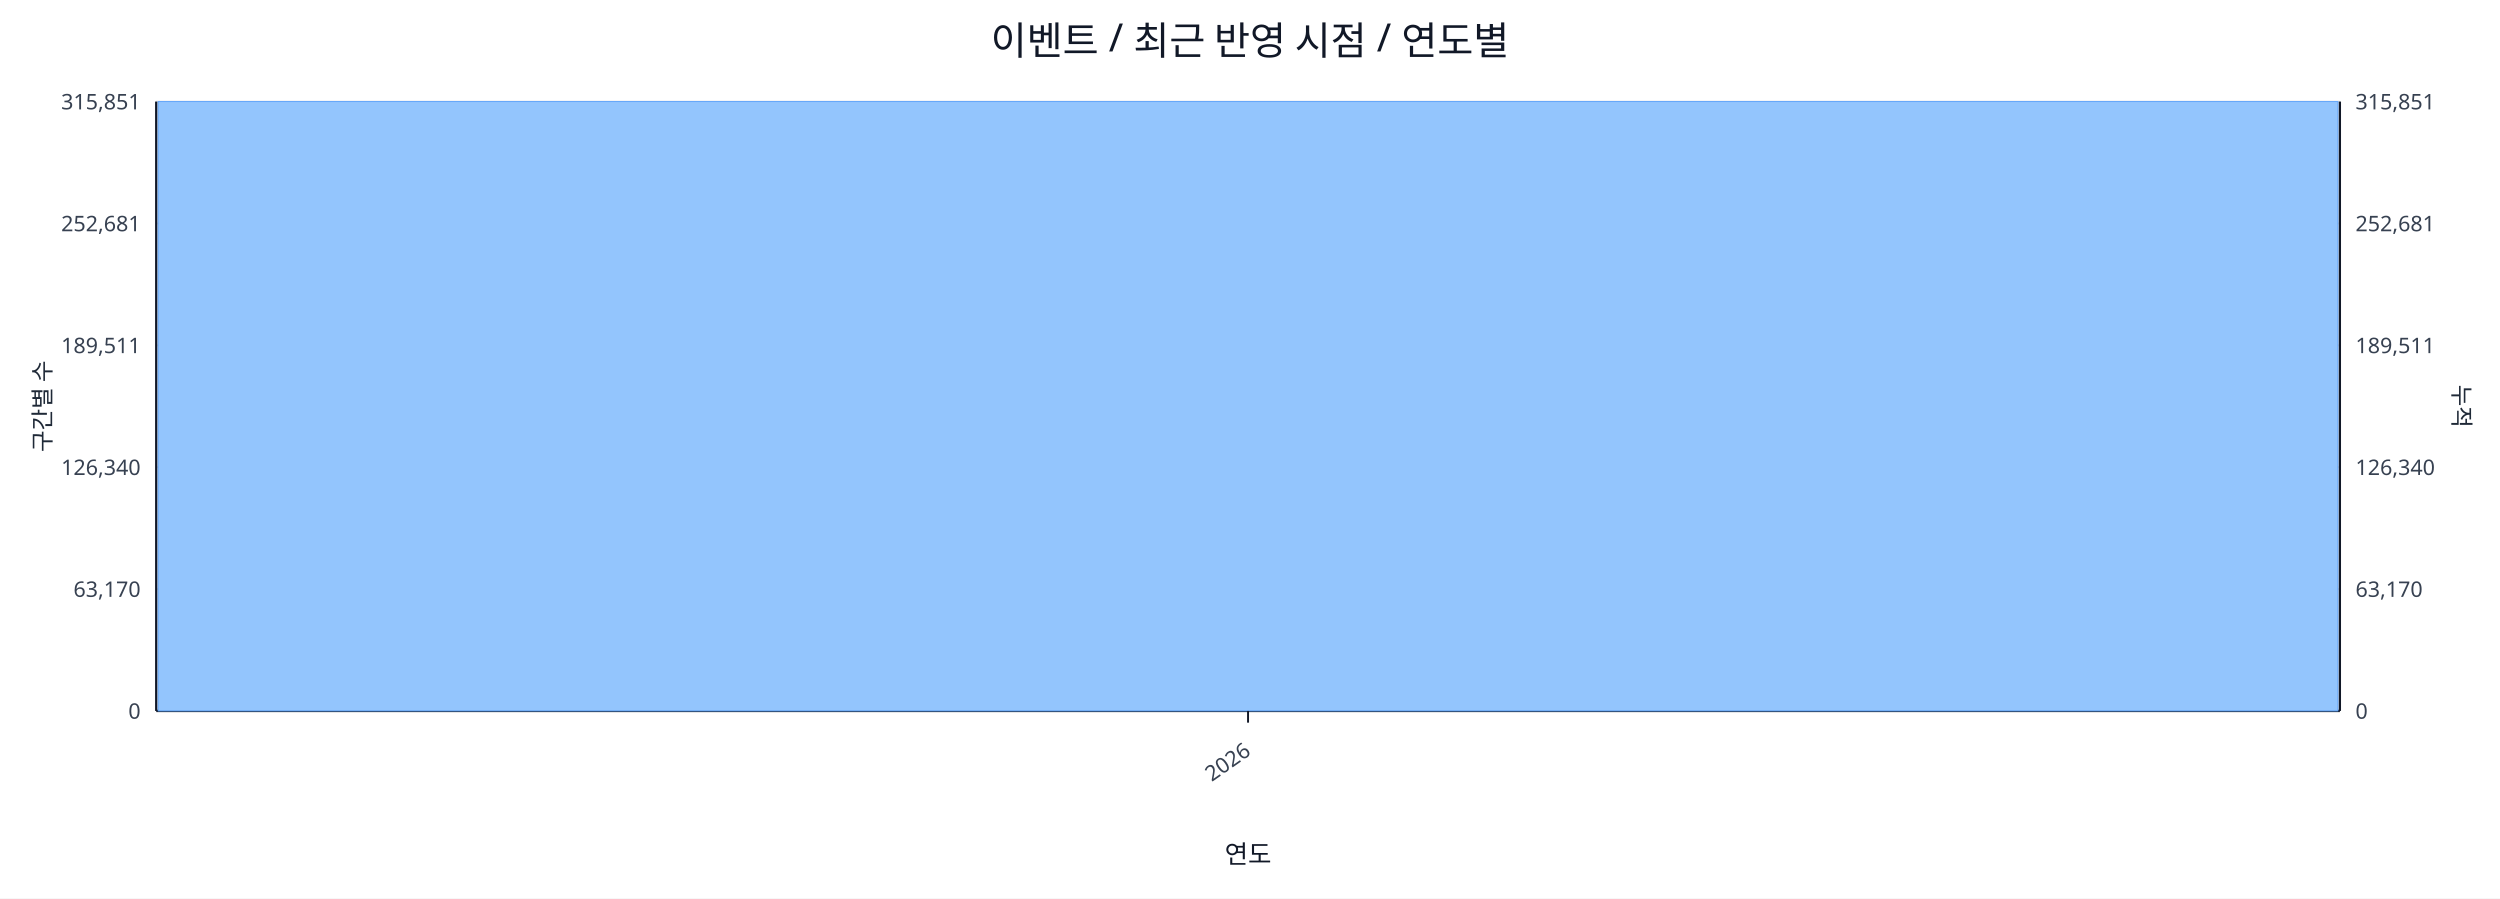
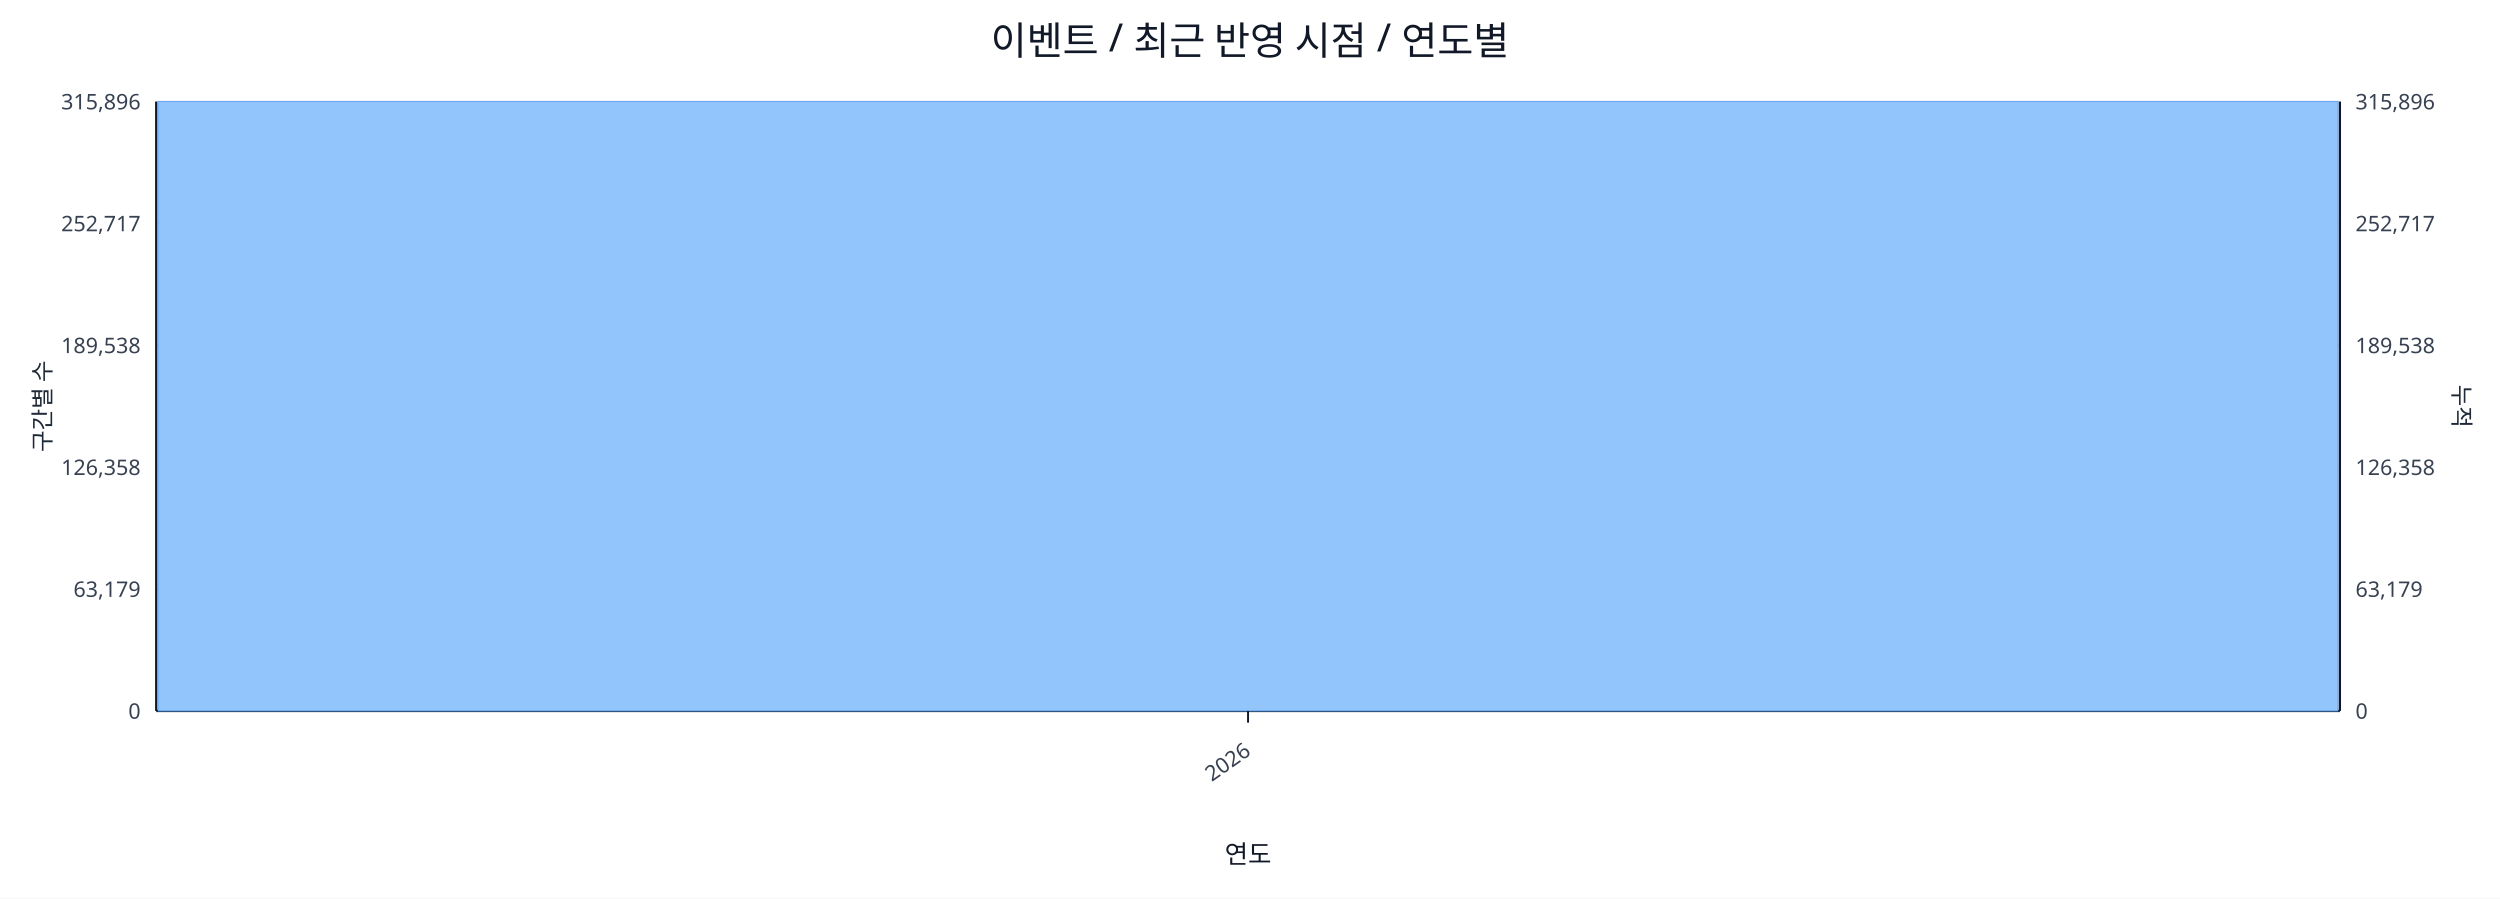
<svg xmlns="http://www.w3.org/2000/svg" width="1280" height="460" viewBox="0 0 1280 460">
  <rect x="0" y="0" width="100%" height="100%" fill="#ffffff" />
  <text x="640.0" y="28" font-size="20" text-anchor="middle" font-family="sans-serif" fill="#111827">이벤트 / 최근 반영 시점 / 연도별</text>
  <line x1="80.0" y1="52.0" x2="1198.0" y2="52.0" stroke="#e5e7eb" stroke-width="1" />
-   <text x="72.0" y="56.0" font-size="11" text-anchor="end" font-family="sans-serif" fill="#374151">315,851</text>
-   <text x="1206.0" y="56.0" font-size="11" text-anchor="start" font-family="sans-serif" fill="#374151">315,851</text>
+   <text x="72.0" y="56.0" font-size="11" text-anchor="end" font-family="sans-serif" fill="#374151">315,896</text>
+   <text x="1206.0" y="56.0" font-size="11" text-anchor="start" font-family="sans-serif" fill="#374151">315,896</text>
  <line x1="80.0" y1="114.4" x2="1198.0" y2="114.4" stroke="#e5e7eb" stroke-width="1" />
-   <text x="72.0" y="118.4" font-size="11" text-anchor="end" font-family="sans-serif" fill="#374151">252,681</text>
-   <text x="1206.0" y="118.4" font-size="11" text-anchor="start" font-family="sans-serif" fill="#374151">252,681</text>
+   <text x="72.0" y="118.4" font-size="11" text-anchor="end" font-family="sans-serif" fill="#374151">252,717</text>
+   <text x="1206.0" y="118.4" font-size="11" text-anchor="start" font-family="sans-serif" fill="#374151">252,717</text>
  <line x1="80.0" y1="176.8" x2="1198.0" y2="176.8" stroke="#e5e7eb" stroke-width="1" />
-   <text x="72.0" y="180.8" font-size="11" text-anchor="end" font-family="sans-serif" fill="#374151">189,511</text>
-   <text x="1206.0" y="180.8" font-size="11" text-anchor="start" font-family="sans-serif" fill="#374151">189,511</text>
+   <text x="72.0" y="180.8" font-size="11" text-anchor="end" font-family="sans-serif" fill="#374151">189,538</text>
+   <text x="1206.0" y="180.8" font-size="11" text-anchor="start" font-family="sans-serif" fill="#374151">189,538</text>
  <line x1="80.0" y1="239.2" x2="1198.0" y2="239.2" stroke="#e5e7eb" stroke-width="1" />
-   <text x="72.0" y="243.2" font-size="11" text-anchor="end" font-family="sans-serif" fill="#374151">126,340</text>
-   <text x="1206.0" y="243.2" font-size="11" text-anchor="start" font-family="sans-serif" fill="#374151">126,340</text>
+   <text x="72.0" y="243.2" font-size="11" text-anchor="end" font-family="sans-serif" fill="#374151">126,358</text>
+   <text x="1206.0" y="243.2" font-size="11" text-anchor="start" font-family="sans-serif" fill="#374151">126,358</text>
  <line x1="80.0" y1="301.6" x2="1198.0" y2="301.6" stroke="#e5e7eb" stroke-width="1" />
-   <text x="72.0" y="305.6" font-size="11" text-anchor="end" font-family="sans-serif" fill="#374151">63,170</text>
-   <text x="1206.0" y="305.6" font-size="11" text-anchor="start" font-family="sans-serif" fill="#374151">63,170</text>
+   <text x="72.0" y="305.6" font-size="11" text-anchor="end" font-family="sans-serif" fill="#374151">63,179</text>
+   <text x="1206.0" y="305.6" font-size="11" text-anchor="start" font-family="sans-serif" fill="#374151">63,179</text>
  <line x1="80.0" y1="364.0" x2="1198.0" y2="364.0" stroke="#e5e7eb" stroke-width="1" />
  <text x="72.0" y="368.0" font-size="11" text-anchor="end" font-family="sans-serif" fill="#374151">0</text>
  <text x="1206.0" y="368.0" font-size="11" text-anchor="start" font-family="sans-serif" fill="#374151">0</text>
  <line x1="80.0" y1="364.0" x2="1198.0" y2="364.0" stroke="#111827" stroke-width="1.2" />
  <line x1="80.0" y1="52.0" x2="80.0" y2="364.0" stroke="#111827" stroke-width="1.2" />
  <line x1="1198.0" y1="52.0" x2="1198.0" y2="364.0" stroke="#111827" stroke-width="1.2" />
  <rect x="81.0" y="52.0" width="1116.0" height="312.0" fill="#93c5fd" stroke="#60a5fa" stroke-width="0.5" />
  <polyline fill="none" stroke="#ef4444" stroke-width="2" points="639.0,52.0" />
  <line x1="639.0" y1="364.0" x2="639.0" y2="370.0" stroke="#111827" stroke-width="1" />
  <text x="641.0" y="386.0" font-size="11" text-anchor="end" transform="rotate(-35 641.0 386.0)" font-family="sans-serif" fill="#374151">2026</text>
  <text x="26" y="208.0" font-size="12" transform="rotate(-90 26 208.0)" text-anchor="middle" font-family="sans-serif" fill="#1f2937">구간별 수</text>
  <text x="1256.0" y="208.0" font-size="12" transform="rotate(90 1256.0 208.0)" text-anchor="middle" font-family="sans-serif" fill="#1f2937">누적</text>
  <text x="639.0" y="442.0" font-size="13" text-anchor="middle" font-family="sans-serif" fill="#111827">연도</text>
</svg>
